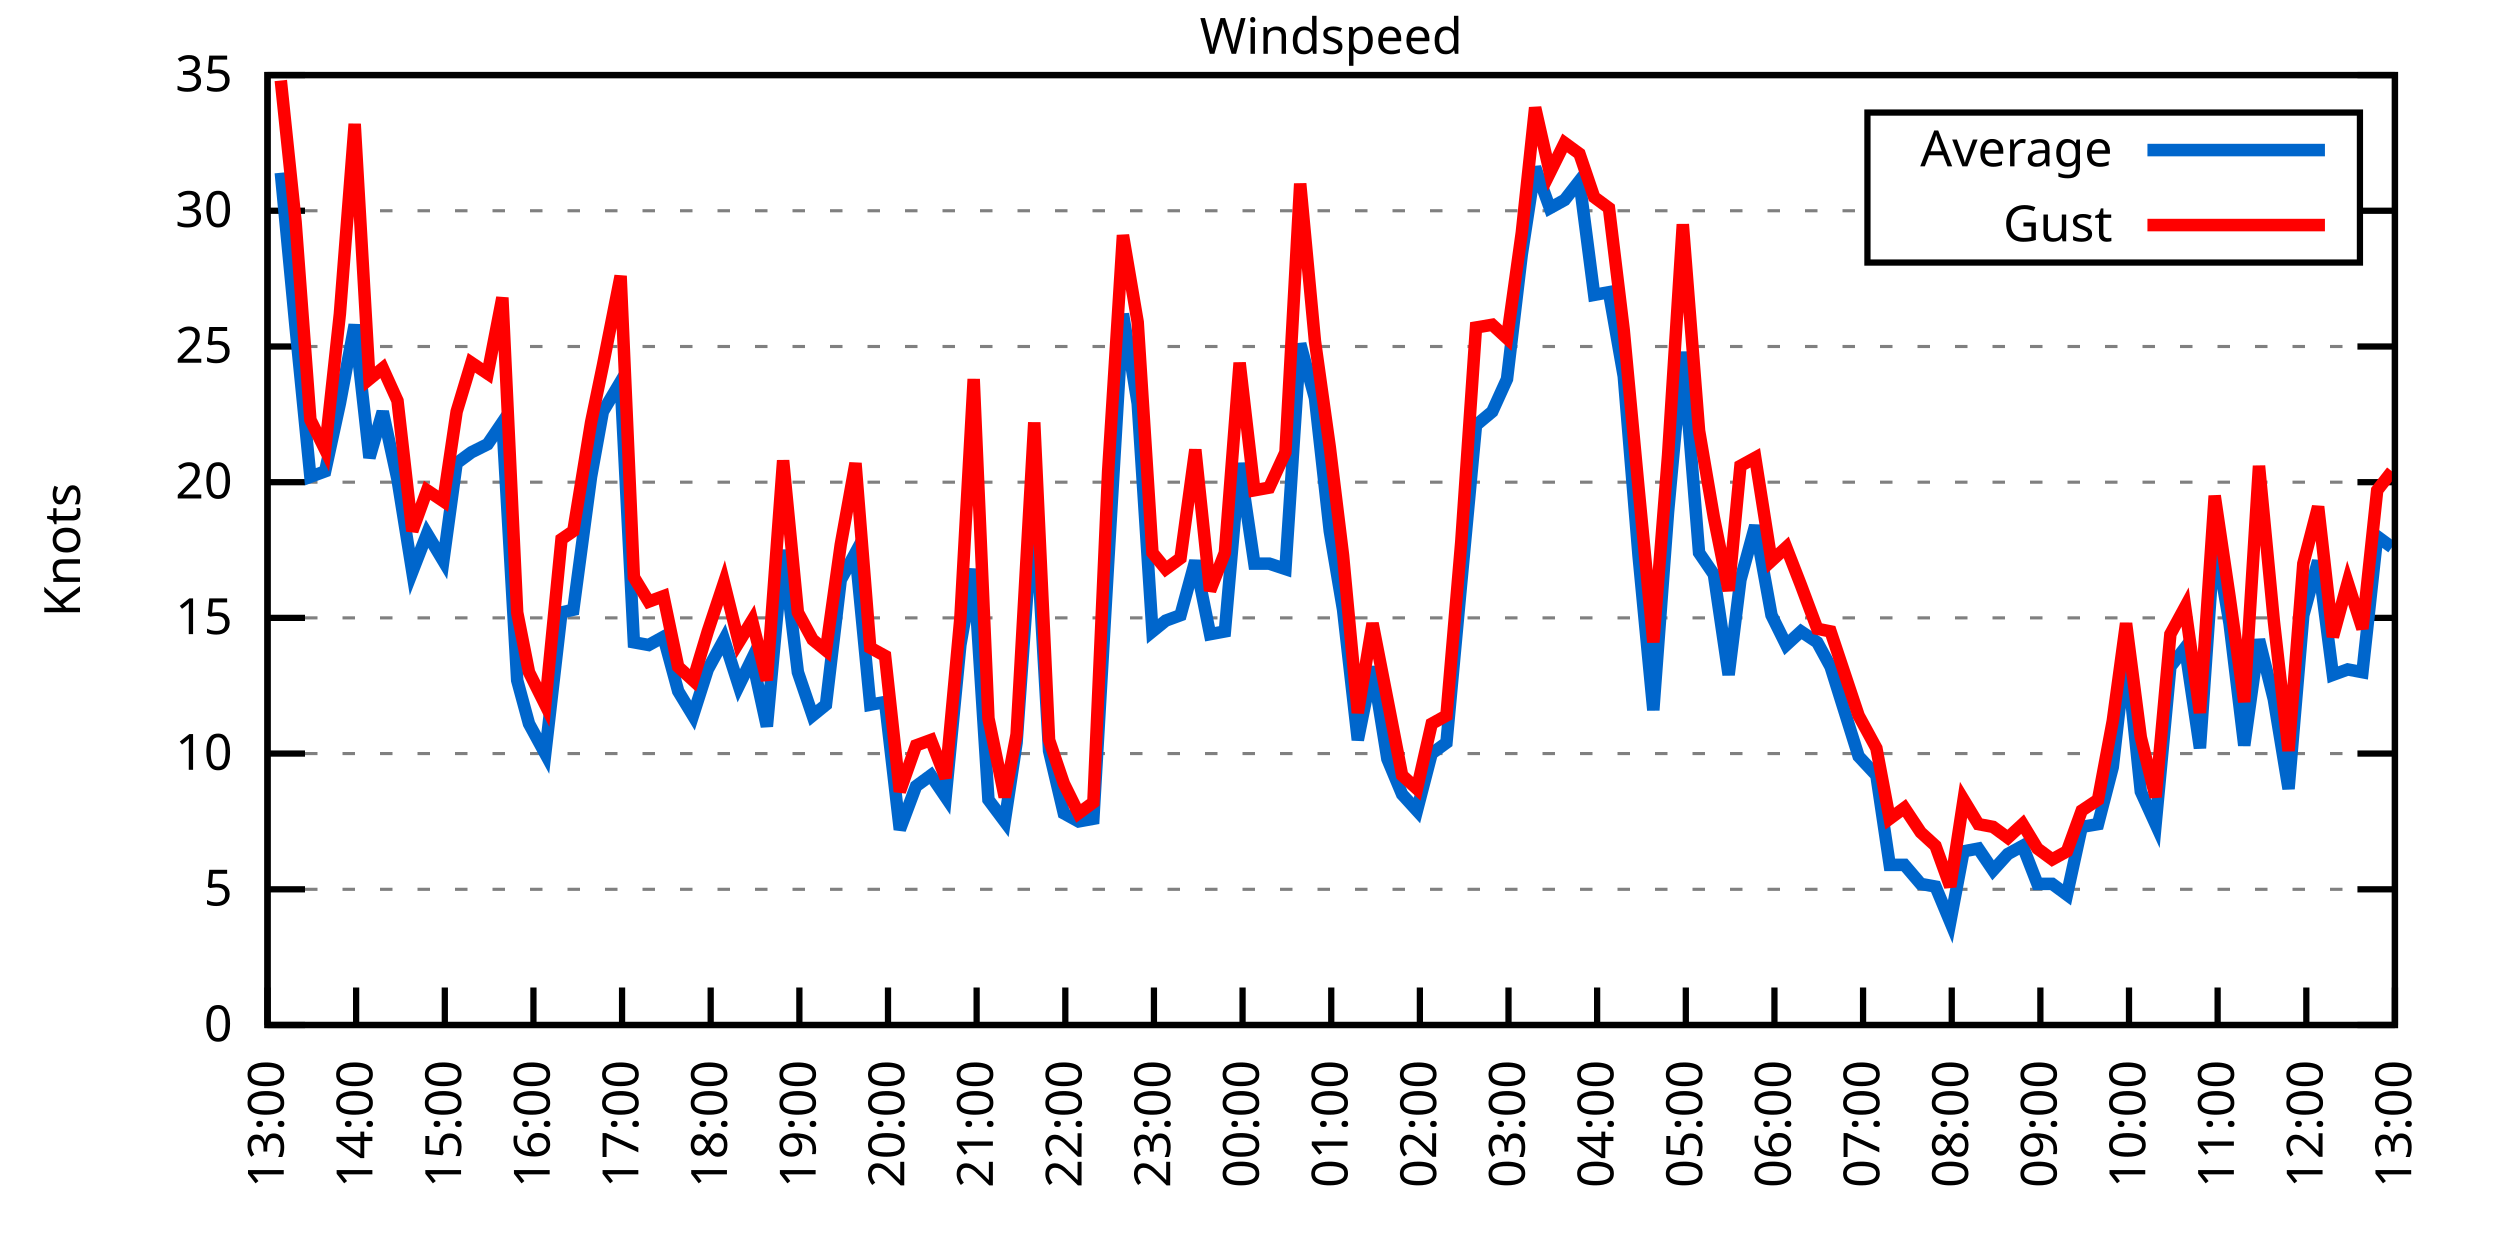
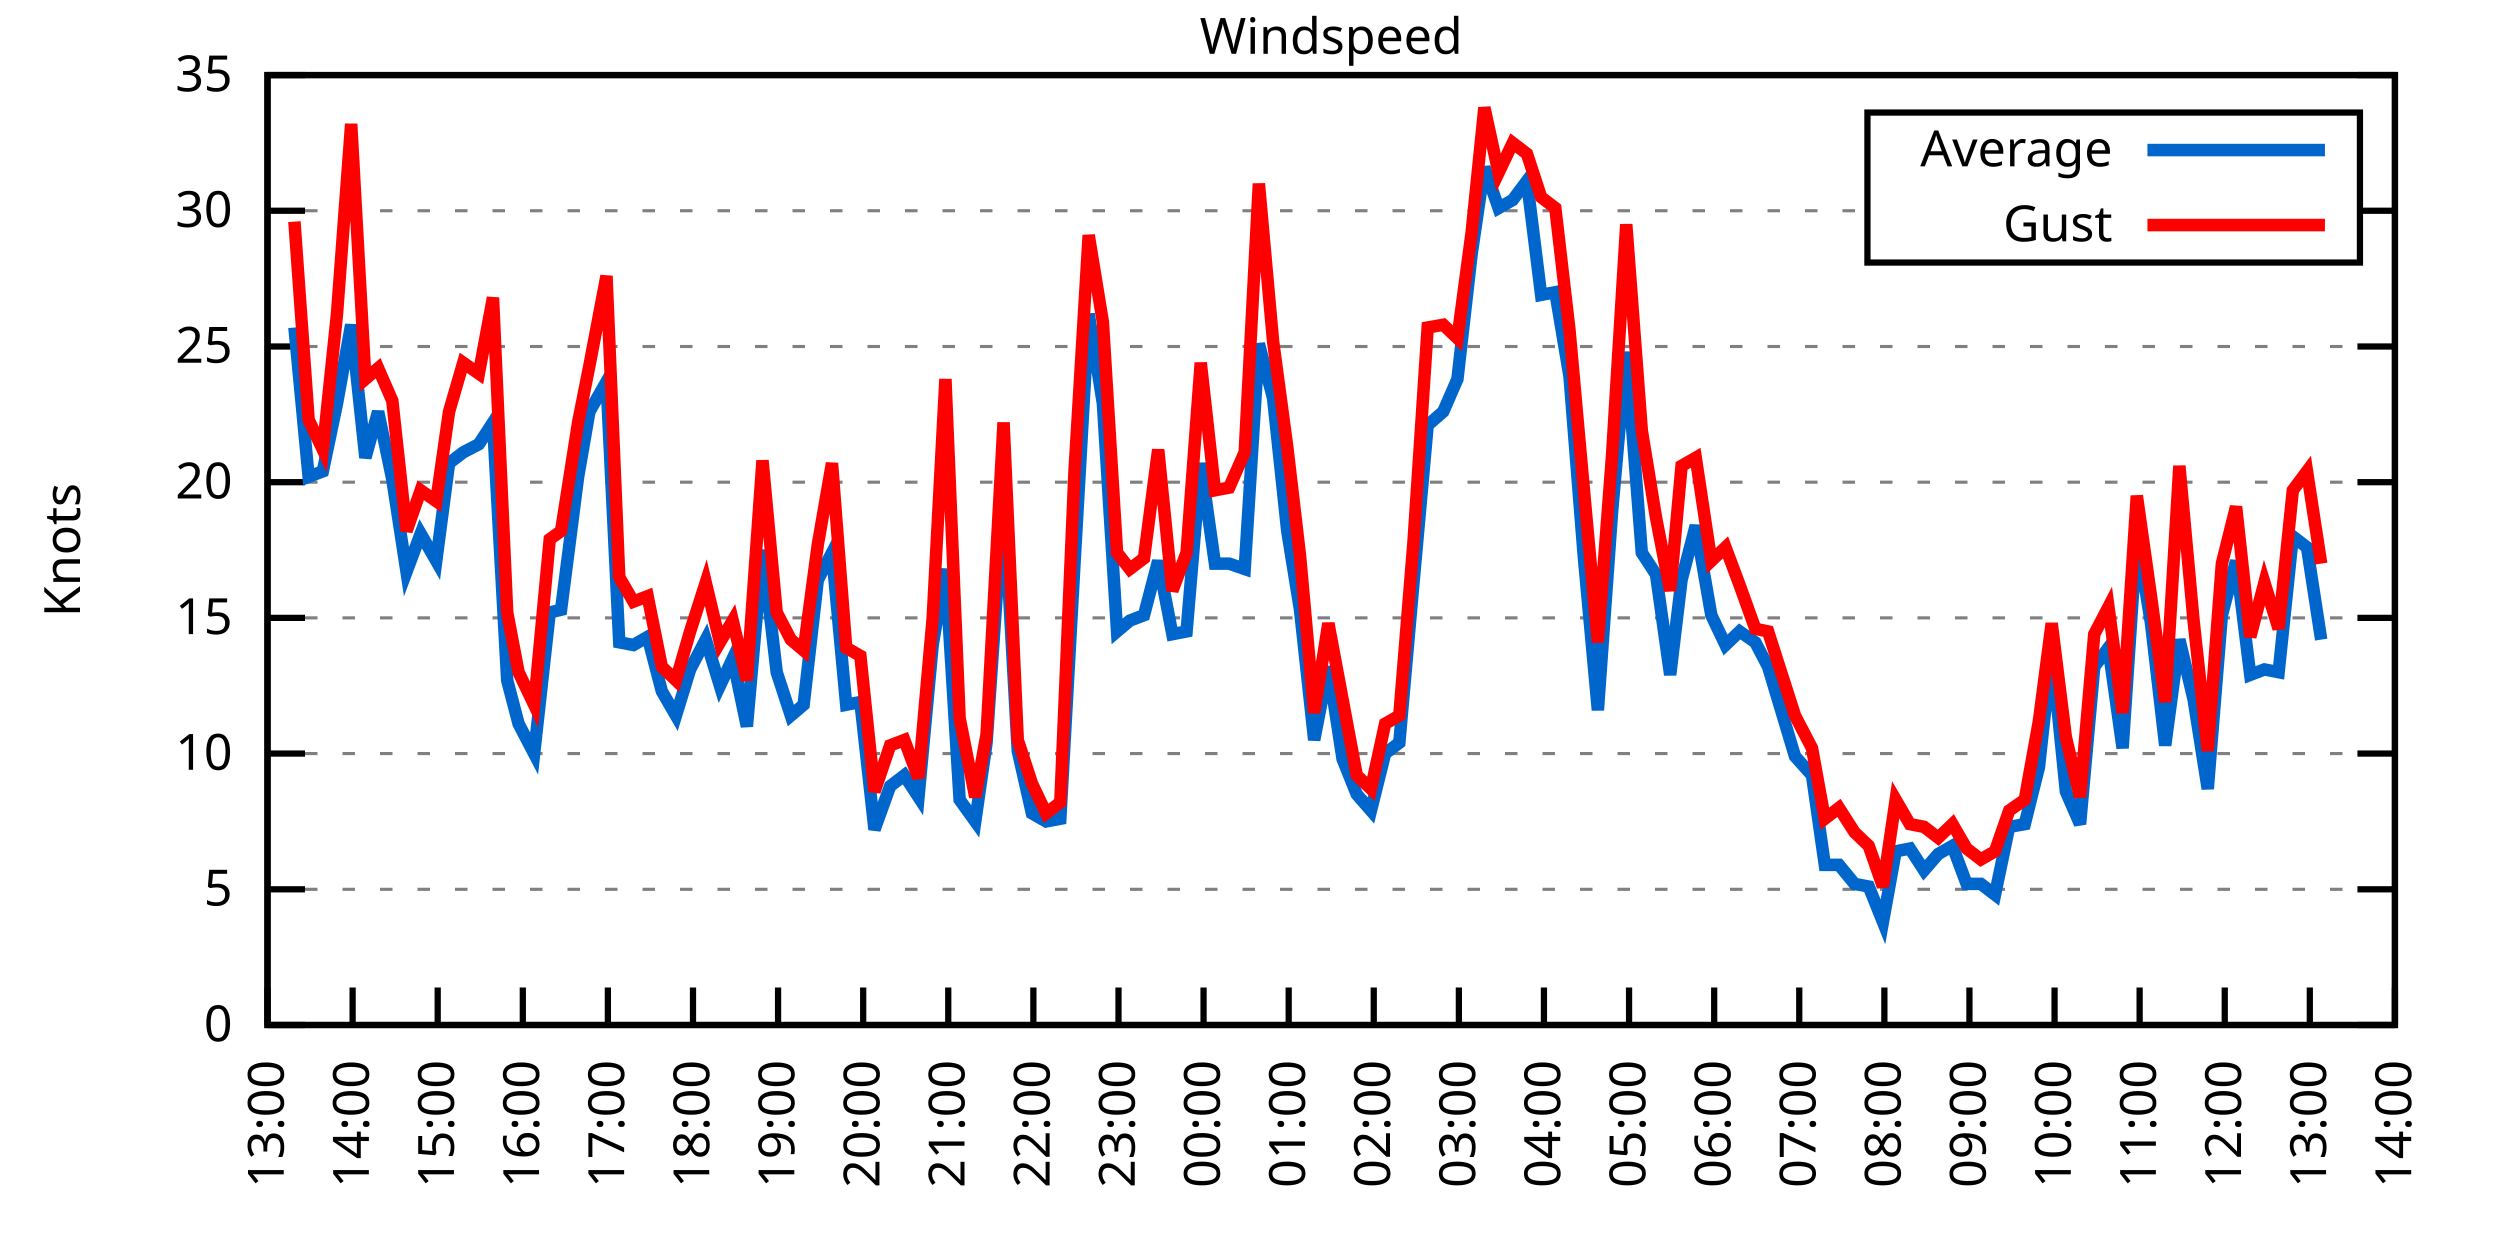
<svg xmlns="http://www.w3.org/2000/svg" xmlns:xlink="http://www.w3.org/1999/xlink" width="400" height="200" viewBox="0 0 400 200">
  <g id="gnuplot_canvas">
    <rect x="0" y="0" width="400" height="200" fill="none" />
    <defs>
      <circle id="gpDot" r="0.5" stroke-width="0.5" stroke="currentColor" />
      <path id="gpPt0" stroke-width="0.333" stroke="currentColor" d="M-1,0 h2 M0,-1 v2" />
      <path id="gpPt1" stroke-width="0.333" stroke="currentColor" d="M-1,-1 L1,1 M1,-1 L-1,1" />
      <path id="gpPt2" stroke-width="0.333" stroke="currentColor" d="M-1,0 L1,0 M0,-1 L0,1 M-1,-1 L1,1 M-1,1 L1,-1" />
      <rect id="gpPt3" stroke-width="0.333" stroke="currentColor" x="-1" y="-1" width="2" height="2" />
      <rect id="gpPt4" stroke-width="0.333" stroke="currentColor" fill="currentColor" x="-1" y="-1" width="2" height="2" />
      <circle id="gpPt5" stroke-width="0.333" stroke="currentColor" cx="0" cy="0" r="1" />
      <use xlink:href="#gpPt5" id="gpPt6" fill="currentColor" stroke="none" />
      <path id="gpPt7" stroke-width="0.333" stroke="currentColor" d="M0,-1.33 L-1.33,0.67 L1.33,0.67 z" />
      <use xlink:href="#gpPt7" id="gpPt8" fill="currentColor" stroke="none" />
      <use xlink:href="#gpPt7" id="gpPt9" stroke="currentColor" transform="rotate(180)" />
      <use xlink:href="#gpPt9" id="gpPt10" fill="currentColor" stroke="none" />
      <use xlink:href="#gpPt3" id="gpPt11" stroke="currentColor" transform="rotate(45)" />
      <use xlink:href="#gpPt11" id="gpPt12" fill="currentColor" stroke="none" />
      <path id="gpPt13" stroke-width="0.333" stroke="currentColor" d="M0,1.330 L1.265,0.411 L0.782,-1.067 L-0.782,-1.076 L-1.265,0.411 z" />
      <use xlink:href="#gpPt13" id="gpPt14" fill="currentColor" stroke="none" />
      <filter id="textbox" filterUnits="objectBoundingBox" x="0" y="0" height="1" width="1">
        <feFlood flood-color="white" flood-opacity="1" result="bgnd" />
        <feComposite in="SourceGraphic" in2="bgnd" operator="atop" />
      </filter>
      <filter id="greybox" filterUnits="objectBoundingBox" x="0" y="0" height="1" width="1">
        <feFlood flood-color="lightgrey" flood-opacity="1" result="grey" />
        <feComposite in="SourceGraphic" in2="grey" operator="atop" />
      </filter>
    </defs>
    <g fill="none" color="white" stroke="currentColor" stroke-width="1.00" stroke-linecap="butt" stroke-linejoin="miter">
</g>
    <g fill="none" color="black" stroke="currentColor" stroke-width="1.00" stroke-linecap="butt" stroke-linejoin="miter">
      <g stroke="none" shape-rendering="crispEdges">
        <polygon fill="rgb(255, 255, 255)" points="42.80,164.00 383.18,164.00 383.18,12.02 42.80,12.02 " />
      </g>
    </g>
    <g fill="none" color="black" stroke="currentColor" stroke-width="1.00" stroke-linecap="butt" stroke-linejoin="miter">
</g>
    <g fill="none" color="black" stroke="black" stroke-width="0.50" stroke-linecap="butt" stroke-linejoin="miter">
</g>
    <g fill="none" color="gray" stroke="currentColor" stroke-width="0.50" stroke-linecap="butt" stroke-linejoin="miter">
      <path stroke="gray" stroke-dasharray="2,4" class="gridline" d="M42.80,164.00 L383.19,164.00  " />
    </g>
    <g fill="none" color="gray" stroke="gray" stroke-width="1.00" stroke-linecap="butt" stroke-linejoin="miter">
</g>
    <g fill="none" color="black" stroke="currentColor" stroke-width="1.00" stroke-linecap="butt" stroke-linejoin="miter">
      <path stroke="black" d="M42.80,164.00 L48.80,164.00 M383.19,164.00 L377.19,164.00  " />
      <g transform="translate(37.20,166.60)" stroke="none" fill="black" font-family="Sans" font-size="8.00" text-anchor="end">
        <text>
          <tspan font-family="Sans"> 0</tspan>
        </text>
      </g>
    </g>
    <g fill="none" color="black" stroke="currentColor" stroke-width="1.00" stroke-linecap="butt" stroke-linejoin="miter">
</g>
    <g fill="none" color="black" stroke="black" stroke-width="0.50" stroke-linecap="butt" stroke-linejoin="miter">
</g>
    <g fill="none" color="gray" stroke="currentColor" stroke-width="0.50" stroke-linecap="butt" stroke-linejoin="miter">
      <path stroke="gray" stroke-dasharray="2,4" class="gridline" d="M42.80,142.29 L383.19,142.29  " />
    </g>
    <g fill="none" color="gray" stroke="gray" stroke-width="1.00" stroke-linecap="butt" stroke-linejoin="miter">
</g>
    <g fill="none" color="black" stroke="currentColor" stroke-width="1.00" stroke-linecap="butt" stroke-linejoin="miter">
      <path stroke="black" d="M42.80,142.29 L48.80,142.29 M383.19,142.29 L377.19,142.29  " />
      <g transform="translate(37.20,144.89)" stroke="none" fill="black" font-family="Sans" font-size="8.00" text-anchor="end">
        <text>
          <tspan font-family="Sans"> 5</tspan>
        </text>
      </g>
    </g>
    <g fill="none" color="black" stroke="currentColor" stroke-width="1.00" stroke-linecap="butt" stroke-linejoin="miter">
</g>
    <g fill="none" color="black" stroke="black" stroke-width="0.50" stroke-linecap="butt" stroke-linejoin="miter">
</g>
    <g fill="none" color="gray" stroke="currentColor" stroke-width="0.50" stroke-linecap="butt" stroke-linejoin="miter">
      <path stroke="gray" stroke-dasharray="2,4" class="gridline" d="M42.80,120.57 L383.19,120.57  " />
    </g>
    <g fill="none" color="gray" stroke="gray" stroke-width="1.00" stroke-linecap="butt" stroke-linejoin="miter">
</g>
    <g fill="none" color="black" stroke="currentColor" stroke-width="1.00" stroke-linecap="butt" stroke-linejoin="miter">
      <path stroke="black" d="M42.80,120.57 L48.80,120.57 M383.19,120.57 L377.19,120.57  " />
      <g transform="translate(37.20,123.17)" stroke="none" fill="black" font-family="Sans" font-size="8.00" text-anchor="end">
        <text>
          <tspan font-family="Sans"> 10</tspan>
        </text>
      </g>
    </g>
    <g fill="none" color="black" stroke="currentColor" stroke-width="1.00" stroke-linecap="butt" stroke-linejoin="miter">
</g>
    <g fill="none" color="black" stroke="black" stroke-width="0.50" stroke-linecap="butt" stroke-linejoin="miter">
</g>
    <g fill="none" color="gray" stroke="currentColor" stroke-width="0.50" stroke-linecap="butt" stroke-linejoin="miter">
      <path stroke="gray" stroke-dasharray="2,4" class="gridline" d="M42.80,98.86 L383.19,98.86  " />
    </g>
    <g fill="none" color="gray" stroke="gray" stroke-width="1.00" stroke-linecap="butt" stroke-linejoin="miter">
</g>
    <g fill="none" color="black" stroke="currentColor" stroke-width="1.00" stroke-linecap="butt" stroke-linejoin="miter">
      <path stroke="black" d="M42.80,98.86 L48.80,98.86 M383.19,98.86 L377.19,98.86  " />
      <g transform="translate(37.20,101.46)" stroke="none" fill="black" font-family="Sans" font-size="8.00" text-anchor="end">
        <text>
          <tspan font-family="Sans"> 15</tspan>
        </text>
      </g>
    </g>
    <g fill="none" color="black" stroke="currentColor" stroke-width="1.00" stroke-linecap="butt" stroke-linejoin="miter">
</g>
    <g fill="none" color="black" stroke="black" stroke-width="0.50" stroke-linecap="butt" stroke-linejoin="miter">
</g>
    <g fill="none" color="gray" stroke="currentColor" stroke-width="0.50" stroke-linecap="butt" stroke-linejoin="miter">
      <path stroke="gray" stroke-dasharray="2,4" class="gridline" d="M42.80,77.15 L383.19,77.15  " />
    </g>
    <g fill="none" color="gray" stroke="gray" stroke-width="1.00" stroke-linecap="butt" stroke-linejoin="miter">
</g>
    <g fill="none" color="black" stroke="currentColor" stroke-width="1.00" stroke-linecap="butt" stroke-linejoin="miter">
      <path stroke="black" d="M42.80,77.15 L48.80,77.15 M383.19,77.15 L377.19,77.15  " />
      <g transform="translate(37.20,79.75)" stroke="none" fill="black" font-family="Sans" font-size="8.00" text-anchor="end">
        <text>
          <tspan font-family="Sans"> 20</tspan>
        </text>
      </g>
    </g>
    <g fill="none" color="black" stroke="currentColor" stroke-width="1.00" stroke-linecap="butt" stroke-linejoin="miter">
</g>
    <g fill="none" color="black" stroke="black" stroke-width="0.50" stroke-linecap="butt" stroke-linejoin="miter">
</g>
    <g fill="none" color="gray" stroke="currentColor" stroke-width="0.50" stroke-linecap="butt" stroke-linejoin="miter">
      <path stroke="gray" stroke-dasharray="2,4" class="gridline" d="M42.80,55.44 L383.19,55.44  " />
    </g>
    <g fill="none" color="gray" stroke="gray" stroke-width="1.00" stroke-linecap="butt" stroke-linejoin="miter">
</g>
    <g fill="none" color="black" stroke="currentColor" stroke-width="1.00" stroke-linecap="butt" stroke-linejoin="miter">
      <path stroke="black" d="M42.80,55.44 L48.80,55.44 M383.19,55.44 L377.19,55.44  " />
      <g transform="translate(37.20,58.04)" stroke="none" fill="black" font-family="Sans" font-size="8.00" text-anchor="end">
        <text>
          <tspan font-family="Sans"> 25</tspan>
        </text>
      </g>
    </g>
    <g fill="none" color="black" stroke="currentColor" stroke-width="1.00" stroke-linecap="butt" stroke-linejoin="miter">
</g>
    <g fill="none" color="black" stroke="black" stroke-width="0.50" stroke-linecap="butt" stroke-linejoin="miter">
</g>
    <g fill="none" color="gray" stroke="currentColor" stroke-width="0.50" stroke-linecap="butt" stroke-linejoin="miter">
      <path stroke="gray" stroke-dasharray="2,4" class="gridline" d="M42.80,33.72 L298.79,33.72 M377.59,33.72 L383.19,33.72  " />
    </g>
    <g fill="none" color="gray" stroke="gray" stroke-width="1.00" stroke-linecap="butt" stroke-linejoin="miter">
</g>
    <g fill="none" color="black" stroke="currentColor" stroke-width="1.00" stroke-linecap="butt" stroke-linejoin="miter">
      <path stroke="black" d="M42.80,33.72 L48.80,33.72 M383.19,33.72 L377.19,33.72  " />
      <g transform="translate(37.20,36.32)" stroke="none" fill="black" font-family="Sans" font-size="8.00" text-anchor="end">
        <text>
          <tspan font-family="Sans"> 30</tspan>
        </text>
      </g>
    </g>
    <g fill="none" color="black" stroke="currentColor" stroke-width="1.00" stroke-linecap="butt" stroke-linejoin="miter">
</g>
    <g fill="none" color="black" stroke="black" stroke-width="0.50" stroke-linecap="butt" stroke-linejoin="miter">
</g>
    <g fill="none" color="gray" stroke="currentColor" stroke-width="0.50" stroke-linecap="butt" stroke-linejoin="miter">
      <path stroke="gray" stroke-dasharray="2,4" class="gridline" d="M42.80,12.01 L383.19,12.01  " />
    </g>
    <g fill="none" color="gray" stroke="gray" stroke-width="1.00" stroke-linecap="butt" stroke-linejoin="miter">
</g>
    <g fill="none" color="black" stroke="currentColor" stroke-width="1.00" stroke-linecap="butt" stroke-linejoin="miter">
      <path stroke="black" d="M42.80,12.01 L48.80,12.01 M383.19,12.01 L377.19,12.01  " />
      <g transform="translate(37.20,14.61)" stroke="none" fill="black" font-family="Sans" font-size="8.00" text-anchor="end">
        <text>
          <tspan font-family="Sans"> 35</tspan>
        </text>
      </g>
    </g>
    <g fill="none" color="black" stroke="currentColor" stroke-width="1.00" stroke-linecap="butt" stroke-linejoin="miter">
      <path stroke="black" d="M42.80,164.00 L42.80,158.00  " />
      <g transform="translate(45.40,169.60) rotate(270.00)" stroke="none" fill="black" font-family="Sans" font-size="8.00" text-anchor="end">
        <text>
          <tspan font-family="Sans">13:00</tspan>
        </text>
      </g>
    </g>
    <g fill="none" color="black" stroke="currentColor" stroke-width="1.00" stroke-linecap="butt" stroke-linejoin="miter">
-       <path stroke="black" d="M56.98,164.00 L56.98,158.00  " />
-       <g transform="translate(59.58,169.60) rotate(270.00)" stroke="none" fill="black" font-family="Sans" font-size="8.00" text-anchor="end">
+       <path stroke="black" d="M56.42,164.00 L56.42,158.00  " />
+       <g transform="translate(59.02,169.60) rotate(270.00)" stroke="none" fill="black" font-family="Sans" font-size="8.00" text-anchor="end">
        <text>
          <tspan font-family="Sans">14:00</tspan>
        </text>
      </g>
    </g>
    <g fill="none" color="black" stroke="currentColor" stroke-width="1.00" stroke-linecap="butt" stroke-linejoin="miter">
-       <path stroke="black" d="M71.17,164.00 L71.17,158.00  " />
-       <g transform="translate(73.77,169.60) rotate(270.00)" stroke="none" fill="black" font-family="Sans" font-size="8.00" text-anchor="end">
+       <path stroke="black" d="M70.03,164.00 L70.03,158.00  " />
+       <g transform="translate(72.63,169.60) rotate(270.00)" stroke="none" fill="black" font-family="Sans" font-size="8.00" text-anchor="end">
        <text>
          <tspan font-family="Sans">15:00</tspan>
        </text>
      </g>
    </g>
    <g fill="none" color="black" stroke="currentColor" stroke-width="1.00" stroke-linecap="butt" stroke-linejoin="miter">
-       <path stroke="black" d="M85.35,164.00 L85.35,158.00  " />
-       <g transform="translate(87.95,169.60) rotate(270.00)" stroke="none" fill="black" font-family="Sans" font-size="8.00" text-anchor="end">
+       <path stroke="black" d="M83.65,164.00 L83.65,158.00  " />
+       <g transform="translate(86.25,169.60) rotate(270.00)" stroke="none" fill="black" font-family="Sans" font-size="8.00" text-anchor="end">
        <text>
          <tspan font-family="Sans">16:00</tspan>
        </text>
      </g>
    </g>
    <g fill="none" color="black" stroke="currentColor" stroke-width="1.00" stroke-linecap="butt" stroke-linejoin="miter">
-       <path stroke="black" d="M99.53,164.00 L99.53,158.00  " />
-       <g transform="translate(102.13,169.60) rotate(270.00)" stroke="none" fill="black" font-family="Sans" font-size="8.00" text-anchor="end">
+       <path stroke="black" d="M97.26,164.00 L97.26,158.00  " />
+       <g transform="translate(99.86,169.60) rotate(270.00)" stroke="none" fill="black" font-family="Sans" font-size="8.00" text-anchor="end">
        <text>
          <tspan font-family="Sans">17:00</tspan>
        </text>
      </g>
    </g>
    <g fill="none" color="black" stroke="currentColor" stroke-width="1.00" stroke-linecap="butt" stroke-linejoin="miter">
-       <path stroke="black" d="M113.71,164.00 L113.71,158.00  " />
-       <g transform="translate(116.31,169.60) rotate(270.00)" stroke="none" fill="black" font-family="Sans" font-size="8.00" text-anchor="end">
+       <path stroke="black" d="M110.88,164.00 L110.88,158.00  " />
+       <g transform="translate(113.48,169.60) rotate(270.00)" stroke="none" fill="black" font-family="Sans" font-size="8.00" text-anchor="end">
        <text>
          <tspan font-family="Sans">18:00</tspan>
        </text>
      </g>
    </g>
    <g fill="none" color="black" stroke="currentColor" stroke-width="1.00" stroke-linecap="butt" stroke-linejoin="miter">
-       <path stroke="black" d="M127.90,164.00 L127.90,158.00  " />
-       <g transform="translate(130.50,169.60) rotate(270.00)" stroke="none" fill="black" font-family="Sans" font-size="8.00" text-anchor="end">
+       <path stroke="black" d="M124.49,164.00 L124.49,158.00  " />
+       <g transform="translate(127.09,169.60) rotate(270.00)" stroke="none" fill="black" font-family="Sans" font-size="8.00" text-anchor="end">
        <text>
          <tspan font-family="Sans">19:00</tspan>
        </text>
      </g>
    </g>
    <g fill="none" color="black" stroke="currentColor" stroke-width="1.00" stroke-linecap="butt" stroke-linejoin="miter">
-       <path stroke="black" d="M142.08,164.00 L142.08,158.00  " />
-       <g transform="translate(144.68,169.60) rotate(270.00)" stroke="none" fill="black" font-family="Sans" font-size="8.00" text-anchor="end">
+       <path stroke="black" d="M138.11,164.00 L138.11,158.00  " />
+       <g transform="translate(140.71,169.60) rotate(270.00)" stroke="none" fill="black" font-family="Sans" font-size="8.00" text-anchor="end">
        <text>
          <tspan font-family="Sans">20:00</tspan>
        </text>
      </g>
    </g>
    <g fill="none" color="black" stroke="currentColor" stroke-width="1.00" stroke-linecap="butt" stroke-linejoin="miter">
-       <path stroke="black" d="M156.26,164.00 L156.26,158.00  " />
-       <g transform="translate(158.86,169.60) rotate(270.00)" stroke="none" fill="black" font-family="Sans" font-size="8.00" text-anchor="end">
+       <path stroke="black" d="M151.72,164.00 L151.72,158.00  " />
+       <g transform="translate(154.32,169.60) rotate(270.00)" stroke="none" fill="black" font-family="Sans" font-size="8.00" text-anchor="end">
        <text>
          <tspan font-family="Sans">21:00</tspan>
        </text>
      </g>
    </g>
    <g fill="none" color="black" stroke="currentColor" stroke-width="1.00" stroke-linecap="butt" stroke-linejoin="miter">
-       <path stroke="black" d="M170.45,164.00 L170.45,158.00  " />
-       <g transform="translate(173.05,169.60) rotate(270.00)" stroke="none" fill="black" font-family="Sans" font-size="8.00" text-anchor="end">
+       <path stroke="black" d="M165.34,164.00 L165.34,158.00  " />
+       <g transform="translate(167.94,169.60) rotate(270.00)" stroke="none" fill="black" font-family="Sans" font-size="8.00" text-anchor="end">
        <text>
          <tspan font-family="Sans">22:00</tspan>
        </text>
      </g>
    </g>
    <g fill="none" color="black" stroke="currentColor" stroke-width="1.00" stroke-linecap="butt" stroke-linejoin="miter">
-       <path stroke="black" d="M184.63,164.00 L184.63,158.00  " />
-       <g transform="translate(187.23,169.60) rotate(270.00)" stroke="none" fill="black" font-family="Sans" font-size="8.00" text-anchor="end">
+       <path stroke="black" d="M178.96,164.00 L178.96,158.00  " />
+       <g transform="translate(181.56,169.60) rotate(270.00)" stroke="none" fill="black" font-family="Sans" font-size="8.00" text-anchor="end">
        <text>
          <tspan font-family="Sans">23:00</tspan>
        </text>
      </g>
    </g>
    <g fill="none" color="black" stroke="currentColor" stroke-width="1.00" stroke-linecap="butt" stroke-linejoin="miter">
-       <path stroke="black" d="M198.81,164.00 L198.81,158.00  " />
-       <g transform="translate(201.41,169.60) rotate(270.00)" stroke="none" fill="black" font-family="Sans" font-size="8.00" text-anchor="end">
+       <path stroke="black" d="M192.57,164.00 L192.57,158.00  " />
+       <g transform="translate(195.17,169.60) rotate(270.00)" stroke="none" fill="black" font-family="Sans" font-size="8.00" text-anchor="end">
        <text>
          <tspan font-family="Sans">00:00</tspan>
        </text>
      </g>
    </g>
    <g fill="none" color="black" stroke="currentColor" stroke-width="1.00" stroke-linecap="butt" stroke-linejoin="miter">
-       <path stroke="black" d="M213.00,164.00 L213.00,158.00  " />
-       <g transform="translate(215.60,169.60) rotate(270.00)" stroke="none" fill="black" font-family="Sans" font-size="8.00" text-anchor="end">
+       <path stroke="black" d="M206.19,164.00 L206.19,158.00  " />
+       <g transform="translate(208.79,169.60) rotate(270.00)" stroke="none" fill="black" font-family="Sans" font-size="8.00" text-anchor="end">
        <text>
          <tspan font-family="Sans">01:00</tspan>
        </text>
      </g>
    </g>
    <g fill="none" color="black" stroke="currentColor" stroke-width="1.00" stroke-linecap="butt" stroke-linejoin="miter">
-       <path stroke="black" d="M227.18,164.00 L227.18,158.00  " />
-       <g transform="translate(229.78,169.60) rotate(270.00)" stroke="none" fill="black" font-family="Sans" font-size="8.00" text-anchor="end">
+       <path stroke="black" d="M219.80,164.00 L219.80,158.00  " />
+       <g transform="translate(222.40,169.60) rotate(270.00)" stroke="none" fill="black" font-family="Sans" font-size="8.00" text-anchor="end">
        <text>
          <tspan font-family="Sans">02:00</tspan>
        </text>
      </g>
    </g>
    <g fill="none" color="black" stroke="currentColor" stroke-width="1.00" stroke-linecap="butt" stroke-linejoin="miter">
-       <path stroke="black" d="M241.36,164.00 L241.36,158.00  " />
-       <g transform="translate(243.96,169.60) rotate(270.00)" stroke="none" fill="black" font-family="Sans" font-size="8.00" text-anchor="end">
+       <path stroke="black" d="M233.42,164.00 L233.42,158.00  " />
+       <g transform="translate(236.02,169.60) rotate(270.00)" stroke="none" fill="black" font-family="Sans" font-size="8.00" text-anchor="end">
        <text>
          <tspan font-family="Sans">03:00</tspan>
        </text>
      </g>
    </g>
    <g fill="none" color="black" stroke="currentColor" stroke-width="1.00" stroke-linecap="butt" stroke-linejoin="miter">
-       <path stroke="black" d="M255.54,164.00 L255.54,158.00  " />
-       <g transform="translate(258.14,169.60) rotate(270.00)" stroke="none" fill="black" font-family="Sans" font-size="8.00" text-anchor="end">
+       <path stroke="black" d="M247.03,164.00 L247.03,158.00  " />
+       <g transform="translate(249.63,169.60) rotate(270.00)" stroke="none" fill="black" font-family="Sans" font-size="8.00" text-anchor="end">
        <text>
          <tspan font-family="Sans">04:00</tspan>
        </text>
      </g>
    </g>
    <g fill="none" color="black" stroke="currentColor" stroke-width="1.00" stroke-linecap="butt" stroke-linejoin="miter">
-       <path stroke="black" d="M269.73,164.00 L269.73,158.00  " />
-       <g transform="translate(272.33,169.60) rotate(270.00)" stroke="none" fill="black" font-family="Sans" font-size="8.00" text-anchor="end">
+       <path stroke="black" d="M260.65,164.00 L260.65,158.00  " />
+       <g transform="translate(263.25,169.60) rotate(270.00)" stroke="none" fill="black" font-family="Sans" font-size="8.00" text-anchor="end">
        <text>
          <tspan font-family="Sans">05:00</tspan>
        </text>
      </g>
    </g>
    <g fill="none" color="black" stroke="currentColor" stroke-width="1.00" stroke-linecap="butt" stroke-linejoin="miter">
-       <path stroke="black" d="M283.91,164.00 L283.91,158.00  " />
-       <g transform="translate(286.51,169.60) rotate(270.00)" stroke="none" fill="black" font-family="Sans" font-size="8.00" text-anchor="end">
+       <path stroke="black" d="M274.27,164.00 L274.27,158.00  " />
+       <g transform="translate(276.87,169.60) rotate(270.00)" stroke="none" fill="black" font-family="Sans" font-size="8.00" text-anchor="end">
        <text>
          <tspan font-family="Sans">06:00</tspan>
        </text>
      </g>
    </g>
    <g fill="none" color="black" stroke="currentColor" stroke-width="1.00" stroke-linecap="butt" stroke-linejoin="miter">
-       <path stroke="black" d="M298.09,164.00 L298.09,158.00  " />
-       <g transform="translate(300.69,169.60) rotate(270.00)" stroke="none" fill="black" font-family="Sans" font-size="8.00" text-anchor="end">
+       <path stroke="black" d="M287.88,164.00 L287.88,158.00  " />
+       <g transform="translate(290.48,169.60) rotate(270.00)" stroke="none" fill="black" font-family="Sans" font-size="8.00" text-anchor="end">
        <text>
          <tspan font-family="Sans">07:00</tspan>
        </text>
      </g>
    </g>
    <g fill="none" color="black" stroke="currentColor" stroke-width="1.00" stroke-linecap="butt" stroke-linejoin="miter">
-       <path stroke="black" d="M312.28,164.00 L312.28,158.00  " />
-       <g transform="translate(314.88,169.60) rotate(270.00)" stroke="none" fill="black" font-family="Sans" font-size="8.00" text-anchor="end">
+       <path stroke="black" d="M301.50,164.00 L301.50,158.00  " />
+       <g transform="translate(304.10,169.60) rotate(270.00)" stroke="none" fill="black" font-family="Sans" font-size="8.00" text-anchor="end">
        <text>
          <tspan font-family="Sans">08:00</tspan>
        </text>
      </g>
    </g>
    <g fill="none" color="black" stroke="currentColor" stroke-width="1.00" stroke-linecap="butt" stroke-linejoin="miter">
-       <path stroke="black" d="M326.46,164.00 L326.46,158.00  " />
-       <g transform="translate(329.06,169.60) rotate(270.00)" stroke="none" fill="black" font-family="Sans" font-size="8.00" text-anchor="end">
+       <path stroke="black" d="M315.11,164.00 L315.11,158.00  " />
+       <g transform="translate(317.71,169.60) rotate(270.00)" stroke="none" fill="black" font-family="Sans" font-size="8.00" text-anchor="end">
        <text>
          <tspan font-family="Sans">09:00</tspan>
        </text>
      </g>
    </g>
    <g fill="none" color="black" stroke="currentColor" stroke-width="1.00" stroke-linecap="butt" stroke-linejoin="miter">
-       <path stroke="black" d="M340.64,164.00 L340.64,158.00  " />
-       <g transform="translate(343.24,169.60) rotate(270.00)" stroke="none" fill="black" font-family="Sans" font-size="8.00" text-anchor="end">
+       <path stroke="black" d="M328.73,164.00 L328.73,158.00  " />
+       <g transform="translate(331.33,169.60) rotate(270.00)" stroke="none" fill="black" font-family="Sans" font-size="8.00" text-anchor="end">
        <text>
          <tspan font-family="Sans">10:00</tspan>
        </text>
      </g>
    </g>
    <g fill="none" color="black" stroke="currentColor" stroke-width="1.00" stroke-linecap="butt" stroke-linejoin="miter">
-       <path stroke="black" d="M354.82,164.00 L354.82,158.00  " />
-       <g transform="translate(357.42,169.60) rotate(270.00)" stroke="none" fill="black" font-family="Sans" font-size="8.00" text-anchor="end">
+       <path stroke="black" d="M342.34,164.00 L342.34,158.00  " />
+       <g transform="translate(344.94,169.60) rotate(270.00)" stroke="none" fill="black" font-family="Sans" font-size="8.00" text-anchor="end">
        <text>
          <tspan font-family="Sans">11:00</tspan>
        </text>
      </g>
    </g>
    <g fill="none" color="black" stroke="currentColor" stroke-width="1.00" stroke-linecap="butt" stroke-linejoin="miter">
-       <path stroke="black" d="M369.01,164.00 L369.01,158.00  " />
-       <g transform="translate(371.61,169.60) rotate(270.00)" stroke="none" fill="black" font-family="Sans" font-size="8.00" text-anchor="end">
+       <path stroke="black" d="M355.96,164.00 L355.96,158.00  " />
+       <g transform="translate(358.56,169.60) rotate(270.00)" stroke="none" fill="black" font-family="Sans" font-size="8.00" text-anchor="end">
        <text>
          <tspan font-family="Sans">12:00</tspan>
+         </text>
+       </g>
+     </g>
+     <g fill="none" color="black" stroke="currentColor" stroke-width="1.00" stroke-linecap="butt" stroke-linejoin="miter">
+       <path stroke="black" d="M369.57,164.00 L369.57,158.00  " />
+       <g transform="translate(372.17,169.60) rotate(270.00)" stroke="none" fill="black" font-family="Sans" font-size="8.00" text-anchor="end">
+         <text>
+           <tspan font-family="Sans">13:00</tspan>
        </text>
      </g>
    </g>
    <g fill="none" color="black" stroke="currentColor" stroke-width="1.00" stroke-linecap="butt" stroke-linejoin="miter">
      <path stroke="black" d="M383.19,164.00 L383.19,158.00  " />
      <g transform="translate(385.79,169.60) rotate(270.00)" stroke="none" fill="black" font-family="Sans" font-size="8.00" text-anchor="end">
        <text>
-           <tspan font-family="Sans">13:00</tspan>
+           <tspan font-family="Sans">14:00</tspan>
        </text>
      </g>
    </g>
    <g fill="none" color="black" stroke="currentColor" stroke-width="1.00" stroke-linecap="butt" stroke-linejoin="miter">
</g>
    <g fill="none" color="black" stroke="currentColor" stroke-width="1.00" stroke-linecap="butt" stroke-linejoin="miter">
      <path stroke="black" d="M42.80,12.01 L42.80,164.00 L383.19,164.00 L383.19,12.01 L42.80,12.01 Z  " />
    </g>
    <g fill="none" color="black" stroke="currentColor" stroke-width="1.00" stroke-linecap="butt" stroke-linejoin="miter">
</g>
    <g fill="none" color="black" stroke="currentColor" stroke-width="1.00" stroke-linecap="butt" stroke-linejoin="miter">
      <path stroke="black" d="M298.79,42.01 L298.79,18.01 L377.59,18.01 L377.59,42.01 L298.79,42.01 Z  " />
    </g>
    <g id="Windspeed_plot_1">
      <g fill="none" color="white" stroke="black" stroke-width="2.00" stroke-linecap="butt" stroke-linejoin="miter">
</g>
      <g fill="none" color="black" stroke="currentColor" stroke-width="2.00" stroke-linecap="butt" stroke-linejoin="miter">
        <g transform="translate(337.99,26.61)" stroke="none" fill="black" font-family="Sans" font-size="8.00" text-anchor="end">
          <text>
            <tspan font-family="Sans">Average</tspan>
          </text>
        </g>
      </g>
      <g fill="none" color="black" stroke="currentColor" stroke-width="2.00" stroke-linecap="butt" stroke-linejoin="miter">
-         <path stroke="rgb(  0, 102, 204)" d="M343.59,24.01 L371.99,24.01 M44.93,27.64 L47.29,52.40 L49.66,76.28 L52.02,75.41 L54.38,64.56 L56.75,51.96   L59.11,73.24 L61.24,65.86 L63.60,76.71 L65.97,91.48 L68.33,85.40 L70.93,89.74 L73.06,74.11 L75.42,72.37   L78.02,71.07 L80.38,67.59 L82.75,108.85 L84.64,115.80 L87.24,120.57 L89.84,97.99 L91.73,97.56 L94.57,76.28   L96.46,65.86 L99.30,61.08 L101.42,102.77 L103.79,103.20 L106.15,101.90 L108.51,110.59 L110.88,114.49 L113.24,107.11   L115.84,102.34 L118.21,109.72 L120.33,105.38 L122.70,116.23 L125.30,88.00 L127.66,107.55 L130.02,114.49 L132.15,112.76   L134.52,92.78 L136.88,88.44 L139.24,112.76 L141.61,112.32 L143.97,132.73 L146.57,125.79 L148.94,124.05 L151.30,127.52   L153.66,103.20 L155.79,91.04 L158.15,127.96 L160.75,131.43 L162.65,118.84 L165.48,79.32 L167.85,120.14 L170.21,130.13   L172.57,131.43 L174.94,131.00 L177.30,90.18 L179.67,50.22 L182.03,64.56 L184.39,101.03 L186.52,99.30 L188.88,98.43   L191.25,89.74 L193.61,101.47 L195.98,101.03 L198.34,74.11 L200.70,90.18 L203.07,90.18 L205.67,91.04 L208.03,55.00   L210.39,63.69 L212.76,84.97 L214.89,97.56 L217.25,118.40 L219.61,106.68 L221.98,121.44 L224.34,127.09 L226.71,129.69   L229.07,120.57 L231.43,118.84 L233.80,93.22 L236.16,68.03 L238.76,65.86 L241.12,60.65 L243.49,40.67 L245.62,26.77   L247.98,33.29 L250.34,31.99 L252.71,28.95 L255.07,47.18 L257.43,46.75 L259.80,60.21 L262.16,88.87 L264.53,113.63   L266.89,81.93 L269.25,56.30 L271.85,88.44 L274.22,91.91 L276.58,107.98 L278.47,92.78 L280.84,84.10 L283.44,98.43   L285.80,103.20 L288.16,101.03 L290.76,102.77 L292.89,106.68 L297.38,121.01 L300.22,124.05 L302.35,138.38 L304.71,138.38   L307.31,141.42 L309.68,141.85 L312.04,147.50 L314.17,136.21 L316.53,135.77 L318.89,139.25 L321.26,136.64 L323.62,135.34   L325.99,141.42 L328.35,141.42 L330.71,143.16 L333.08,132.30 L335.68,131.86 L338.04,122.75 L340.17,104.07 L342.53,126.65   L344.90,131.86 L347.26,106.68 L349.62,103.64 L351.99,119.71 L354.35,85.83 L356.72,99.73 L359.08,119.27 L361.44,102.34   L363.81,111.89 L366.17,126.22 L368.53,98.43 L370.90,89.74 L373.26,107.98 L375.63,107.11 L377.99,107.55 L380.35,85.83   L382.72,87.57  " />
+         <path stroke="rgb(  0, 102, 204)" d="M343.59,24.01 L371.99,24.01 M47.11,52.40 L49.38,76.28 L51.65,75.41 L53.92,64.56 L56.19,51.96 L58.46,73.24   L60.50,65.86 L62.77,76.71 L65.04,91.48 L67.31,85.40 L69.80,89.74 L71.85,74.11 L74.12,72.37 L76.61,71.07   L78.88,67.59 L81.15,108.85 L82.97,115.80 L85.46,120.57 L87.96,97.99 L89.77,97.56 L92.50,76.28 L94.31,65.86   L97.04,61.08 L99.08,102.77 L101.35,103.20 L103.62,101.90 L105.89,110.59 L108.15,114.49 L110.42,107.11 L112.92,102.34   L115.19,109.72 L117.23,105.38 L119.50,116.23 L122.00,88.00 L124.27,107.55 L126.54,114.49 L128.58,112.76 L130.85,92.78   L133.12,88.44 L135.39,112.76 L137.66,112.32 L139.92,132.73 L142.42,125.79 L144.69,124.05 L146.96,127.52 L149.23,103.20   L151.27,91.04 L153.54,127.96 L156.04,131.43 L157.85,118.84 L160.57,79.32 L162.84,120.14 L165.11,130.13 L167.38,131.43   L169.65,131.00 L171.92,90.18 L174.19,50.22 L176.46,64.56 L178.73,101.03 L180.77,99.30 L183.04,98.43 L185.31,89.74   L187.58,101.47 L189.85,101.03 L192.12,74.11 L194.39,90.18 L196.66,90.18 L199.15,91.04 L201.42,55.00 L203.69,63.69   L205.96,84.97 L208.00,97.56 L210.27,118.40 L212.54,106.68 L214.81,121.44 L217.08,127.09 L219.35,129.69 L221.62,120.57   L223.89,118.84 L226.16,93.22 L228.43,68.03 L230.92,65.86 L233.19,60.65 L235.46,40.67 L237.50,26.77 L239.77,33.29   L242.04,31.99 L244.31,28.95 L246.58,47.18 L248.85,46.75 L251.12,60.21 L253.39,88.87 L255.66,113.63 L257.93,81.93   L260.20,56.30 L262.69,88.44 L264.96,91.91 L267.23,107.98 L269.05,92.78 L271.32,84.10 L273.81,98.43 L276.08,103.20   L278.35,101.03 L280.85,102.77 L282.89,106.68 L287.20,121.01 L289.92,124.05 L291.97,138.38 L294.23,138.38 L296.73,141.42   L299.00,141.85 L301.27,147.50 L303.31,136.21 L305.58,135.77 L307.85,139.25 L310.12,136.64 L312.39,135.34 L314.66,141.42   L316.93,141.42 L319.20,143.16 L321.47,132.30 L323.96,131.86 L326.23,122.75 L328.27,104.07 L330.54,126.65 L332.81,131.86   L335.08,106.68 L337.35,103.64 L339.62,119.71 L341.89,85.83 L344.16,99.73 L346.43,119.27 L348.70,102.34 L350.97,111.89   L353.24,126.22 L355.50,98.43 L357.77,89.74 L360.04,107.98 L362.31,107.11 L364.58,107.55 L366.85,85.83 L369.12,87.57   L371.39,102.34  " />
      </g>
    </g>
    <g id="Windspeed_plot_2">
      <g fill="none" color="black" stroke="currentColor" stroke-width="2.00" stroke-linecap="butt" stroke-linejoin="miter">
        <g transform="translate(337.99,38.61)" stroke="none" fill="black" font-family="Sans" font-size="8.00" text-anchor="end">
          <text>
            <tspan font-family="Sans">Gust</tspan>
          </text>
        </g>
      </g>
      <g fill="none" color="black" stroke="currentColor" stroke-width="2.00" stroke-linecap="butt" stroke-linejoin="miter">
-         <path stroke="rgb(255,   0,   0)" d="M343.59,36.01 L371.99,36.01 M44.93,12.88 L47.29,35.46 L49.66,67.16 L52.02,71.94 L54.38,50.22 L56.75,19.83   L59.11,60.65 L61.24,58.91 L63.60,64.12 L65.97,84.97 L68.33,78.45 L70.93,80.19 L73.06,65.86 L75.42,58.04   L78.02,59.78 L80.38,47.62 L82.75,97.99 L84.64,107.55 L87.24,112.76 L89.84,86.27 L91.73,84.97 L94.57,67.59   L96.46,58.48 L99.30,44.15 L101.42,92.35 L103.79,96.26 L106.15,95.39 L108.51,106.68 L110.88,108.85 L113.24,101.03   L115.84,93.22 L118.21,102.77 L120.33,99.30 L122.70,108.85 L125.30,73.67 L127.66,97.99 L130.02,102.34 L132.15,104.07   L134.52,87.14 L136.88,74.11 L139.24,103.64 L141.61,104.94 L143.97,126.65 L146.57,119.27 L148.94,118.40 L151.30,124.48   L153.66,98.86 L155.79,60.65 L158.15,114.93 L160.75,127.52 L162.65,117.53 L165.48,67.59 L167.85,118.40 L170.21,125.35   L172.57,130.13 L174.94,128.39 L177.30,75.41 L179.67,37.63 L182.03,51.53 L184.39,88.44 L186.52,91.04 L188.88,89.31   L191.25,71.94 L193.61,94.52 L195.98,88.44 L198.34,58.04 L200.70,78.45 L203.07,78.02 L205.67,72.37 L208.03,29.38   L210.39,54.57 L212.76,71.50 L214.89,88.87 L217.25,114.06 L219.61,99.73 L221.98,111.89 L224.34,124.05 L226.71,126.22   L229.07,115.80 L231.43,114.49 L233.80,86.70 L236.16,52.40 L238.76,51.96 L241.12,54.13 L243.49,37.20 L245.62,17.22   L247.98,27.64 L250.34,22.87 L252.71,24.60 L255.07,31.55 L257.43,33.29 L259.80,52.83 L262.16,78.02 L264.53,102.77   L266.89,72.81 L269.25,35.89 L271.85,68.90 L274.22,82.79 L276.58,94.52 L278.47,74.54 L280.84,73.24 L283.44,89.74   L285.80,87.57 L288.16,93.65 L290.76,100.60 L292.89,101.03 L297.38,114.49 L300.22,119.71 L302.35,131.00 L304.71,129.26   L307.31,133.17 L309.68,135.34 L312.04,141.85 L314.17,127.96 L316.53,131.86 L318.89,132.30 L321.26,134.04 L323.62,131.86   L325.99,135.77 L328.35,137.51 L330.71,136.21 L333.08,129.69 L335.68,127.96 L338.04,115.36 L340.17,99.73 L342.53,117.97   L344.90,127.52 L347.26,101.47 L349.62,97.12 L351.99,114.06 L354.35,79.32 L356.72,95.39 L359.08,112.32 L361.44,74.54   L363.81,99.30 L366.17,120.14 L368.53,90.18 L370.90,81.06 L373.26,101.90 L375.63,93.22 L377.99,100.60 L380.35,78.45   L382.72,75.41  " />
+         <path stroke="rgb(255,   0,   0)" d="M343.59,36.01 L371.99,36.01 M47.11,35.46 L49.38,67.16 L51.65,71.94 L53.92,50.22 L56.19,19.83 L58.46,60.65   L60.50,58.91 L62.77,64.12 L65.04,84.97 L67.31,78.45 L69.80,80.19 L71.85,65.86 L74.12,58.04 L76.61,59.78   L78.88,47.62 L81.15,97.99 L82.97,107.55 L85.46,112.76 L87.96,86.27 L89.77,84.97 L92.50,67.59 L94.31,58.48   L97.04,44.15 L99.08,92.35 L101.35,96.26 L103.62,95.39 L105.89,106.68 L108.15,108.85 L110.42,101.03 L112.92,93.22   L115.19,102.77 L117.23,99.30 L119.50,108.85 L122.00,73.67 L124.27,97.99 L126.54,102.34 L128.58,104.07 L130.85,87.14   L133.12,74.11 L135.39,103.64 L137.66,104.94 L139.92,126.65 L142.42,119.27 L144.69,118.40 L146.96,124.48 L149.23,98.86   L151.27,60.65 L153.54,114.93 L156.04,127.52 L157.85,117.53 L160.57,67.59 L162.84,118.40 L165.11,125.35 L167.38,130.13   L169.65,128.39 L171.92,75.41 L174.19,37.63 L176.46,51.53 L178.73,88.44 L180.77,91.04 L183.04,89.31 L185.31,71.94   L187.58,94.52 L189.85,88.44 L192.12,58.04 L194.39,78.45 L196.66,78.02 L199.15,72.37 L201.42,29.38 L203.69,54.57   L205.96,71.50 L208.00,88.87 L210.27,114.06 L212.54,99.73 L214.81,111.89 L217.08,124.05 L219.35,126.22 L221.62,115.80   L223.89,114.49 L226.16,86.70 L228.43,52.40 L230.92,51.96 L233.19,54.13 L235.46,37.20 L237.50,17.22 L239.77,27.64   L242.04,22.87 L244.31,24.60 L246.58,31.55 L248.85,33.29 L251.12,52.83 L253.39,78.02 L255.66,102.77 L257.93,72.81   L260.20,35.89 L262.69,68.90 L264.96,82.79 L267.23,94.52 L269.05,74.54 L271.32,73.24 L273.81,89.74 L276.08,87.57   L278.35,93.65 L280.85,100.60 L282.89,101.03 L287.20,114.49 L289.92,119.71 L291.97,131.00 L294.23,129.26 L296.73,133.17   L299.00,135.34 L301.27,141.85 L303.31,127.96 L305.58,131.86 L307.85,132.30 L310.12,134.04 L312.39,131.86 L314.66,135.77   L316.93,137.51 L319.20,136.21 L321.47,129.69 L323.96,127.96 L326.23,115.36 L328.27,99.73 L330.54,117.97 L332.81,127.52   L335.08,101.47 L337.35,97.12 L339.62,114.06 L341.89,79.32 L344.16,95.39 L346.43,112.32 L348.70,74.54 L350.97,99.30   L353.24,120.14 L355.50,90.18 L357.77,81.06 L360.04,101.90 L362.31,93.22 L364.58,100.60 L366.85,78.45 L369.12,75.41   L371.39,90.18  " />
      </g>
    </g>
    <g fill="none" color="black" stroke="currentColor" stroke-width="2.00" stroke-linecap="butt" stroke-linejoin="miter">
</g>
    <g fill="none" color="black" stroke="black" stroke-width="1.00" stroke-linecap="butt" stroke-linejoin="miter">
</g>
    <g fill="none" color="black" stroke="currentColor" stroke-width="1.00" stroke-linecap="butt" stroke-linejoin="miter">
      <path stroke="black" d="M42.80,12.01 L42.80,164.00 L383.19,164.00 L383.19,12.01 L42.80,12.01 Z  " />
      <g transform="translate(12.80,88.01) rotate(270.00)" stroke="none" fill="black" font-family="Sans" font-size="8.00" text-anchor="middle">
        <text>
          <tspan font-family="Sans">Knots</tspan>
        </text>
      </g>
    </g>
    <g fill="none" color="black" stroke="currentColor" stroke-width="1.00" stroke-linecap="butt" stroke-linejoin="miter">
</g>
    <g fill="none" color="black" stroke="currentColor" stroke-width="1.00" stroke-linecap="butt" stroke-linejoin="miter">
      <g transform="translate(212.99,8.61)" stroke="none" fill="black" font-family="Sans" font-size="8.00" text-anchor="middle">
        <text>
          <tspan font-family="Sans">Windspeed</tspan>
        </text>
      </g>
    </g>
    <g fill="none" color="black" stroke="currentColor" stroke-width="1.00" stroke-linecap="butt" stroke-linejoin="miter">
</g>
  </g>
</svg>
